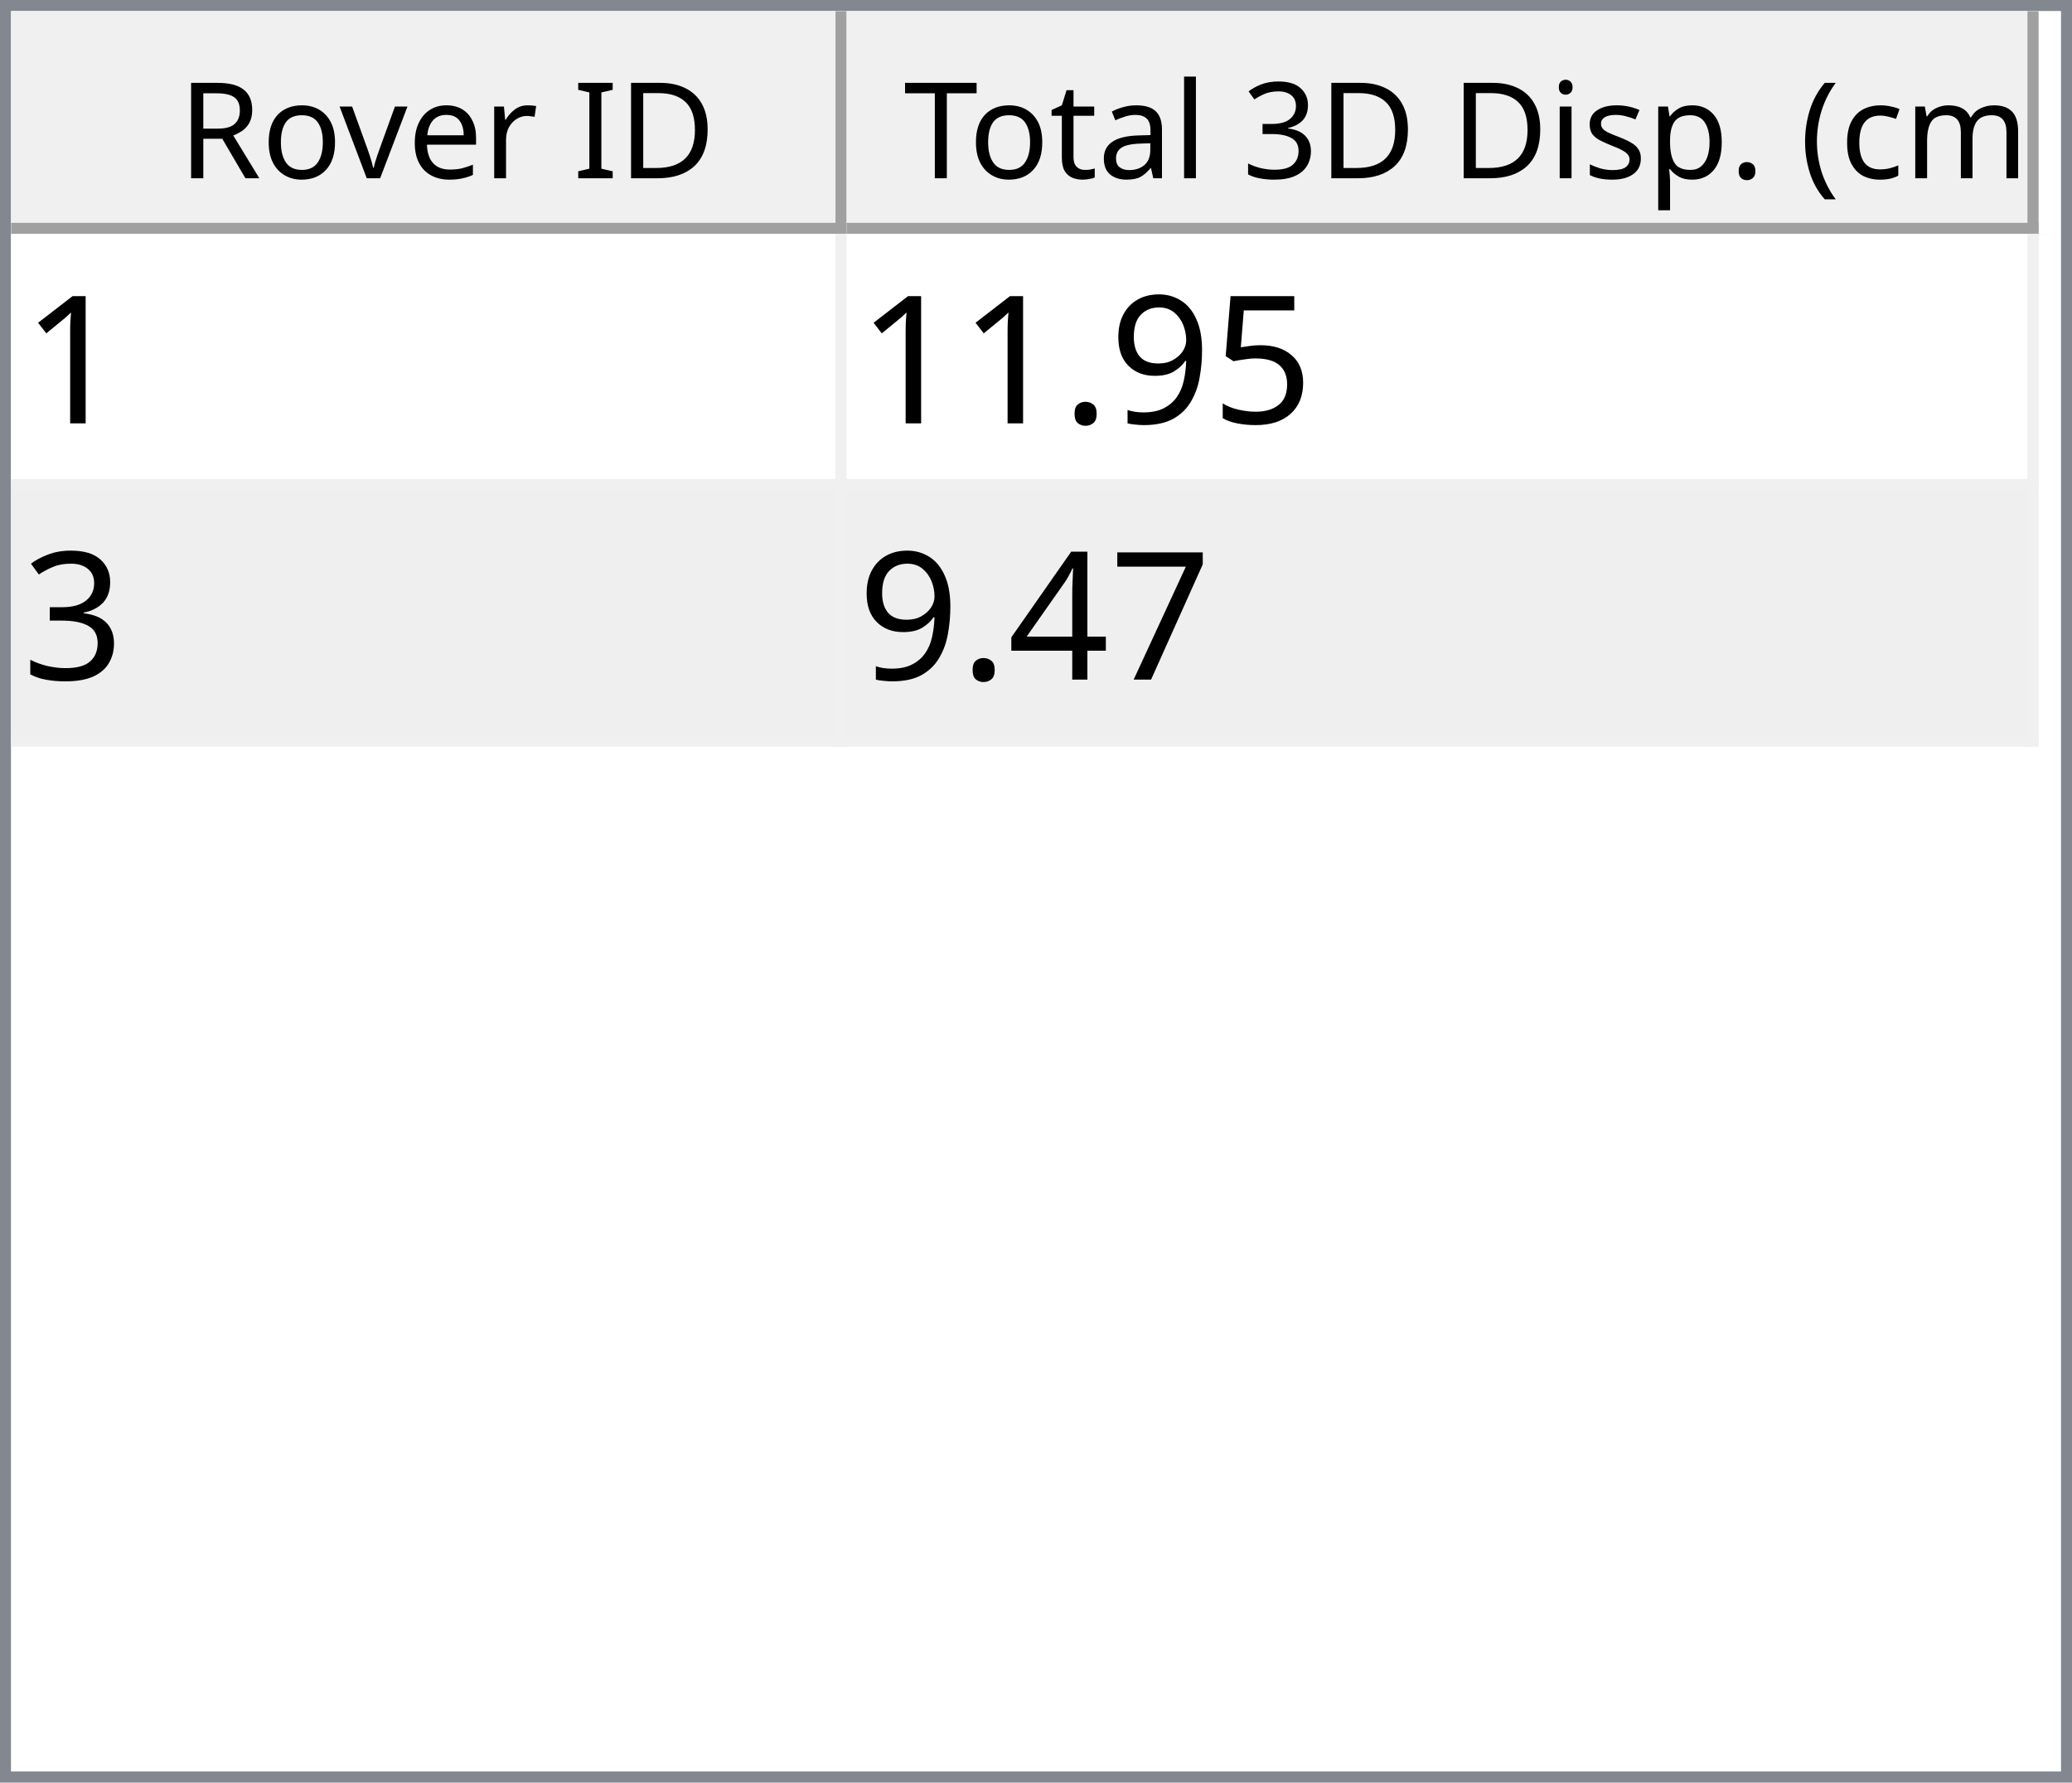
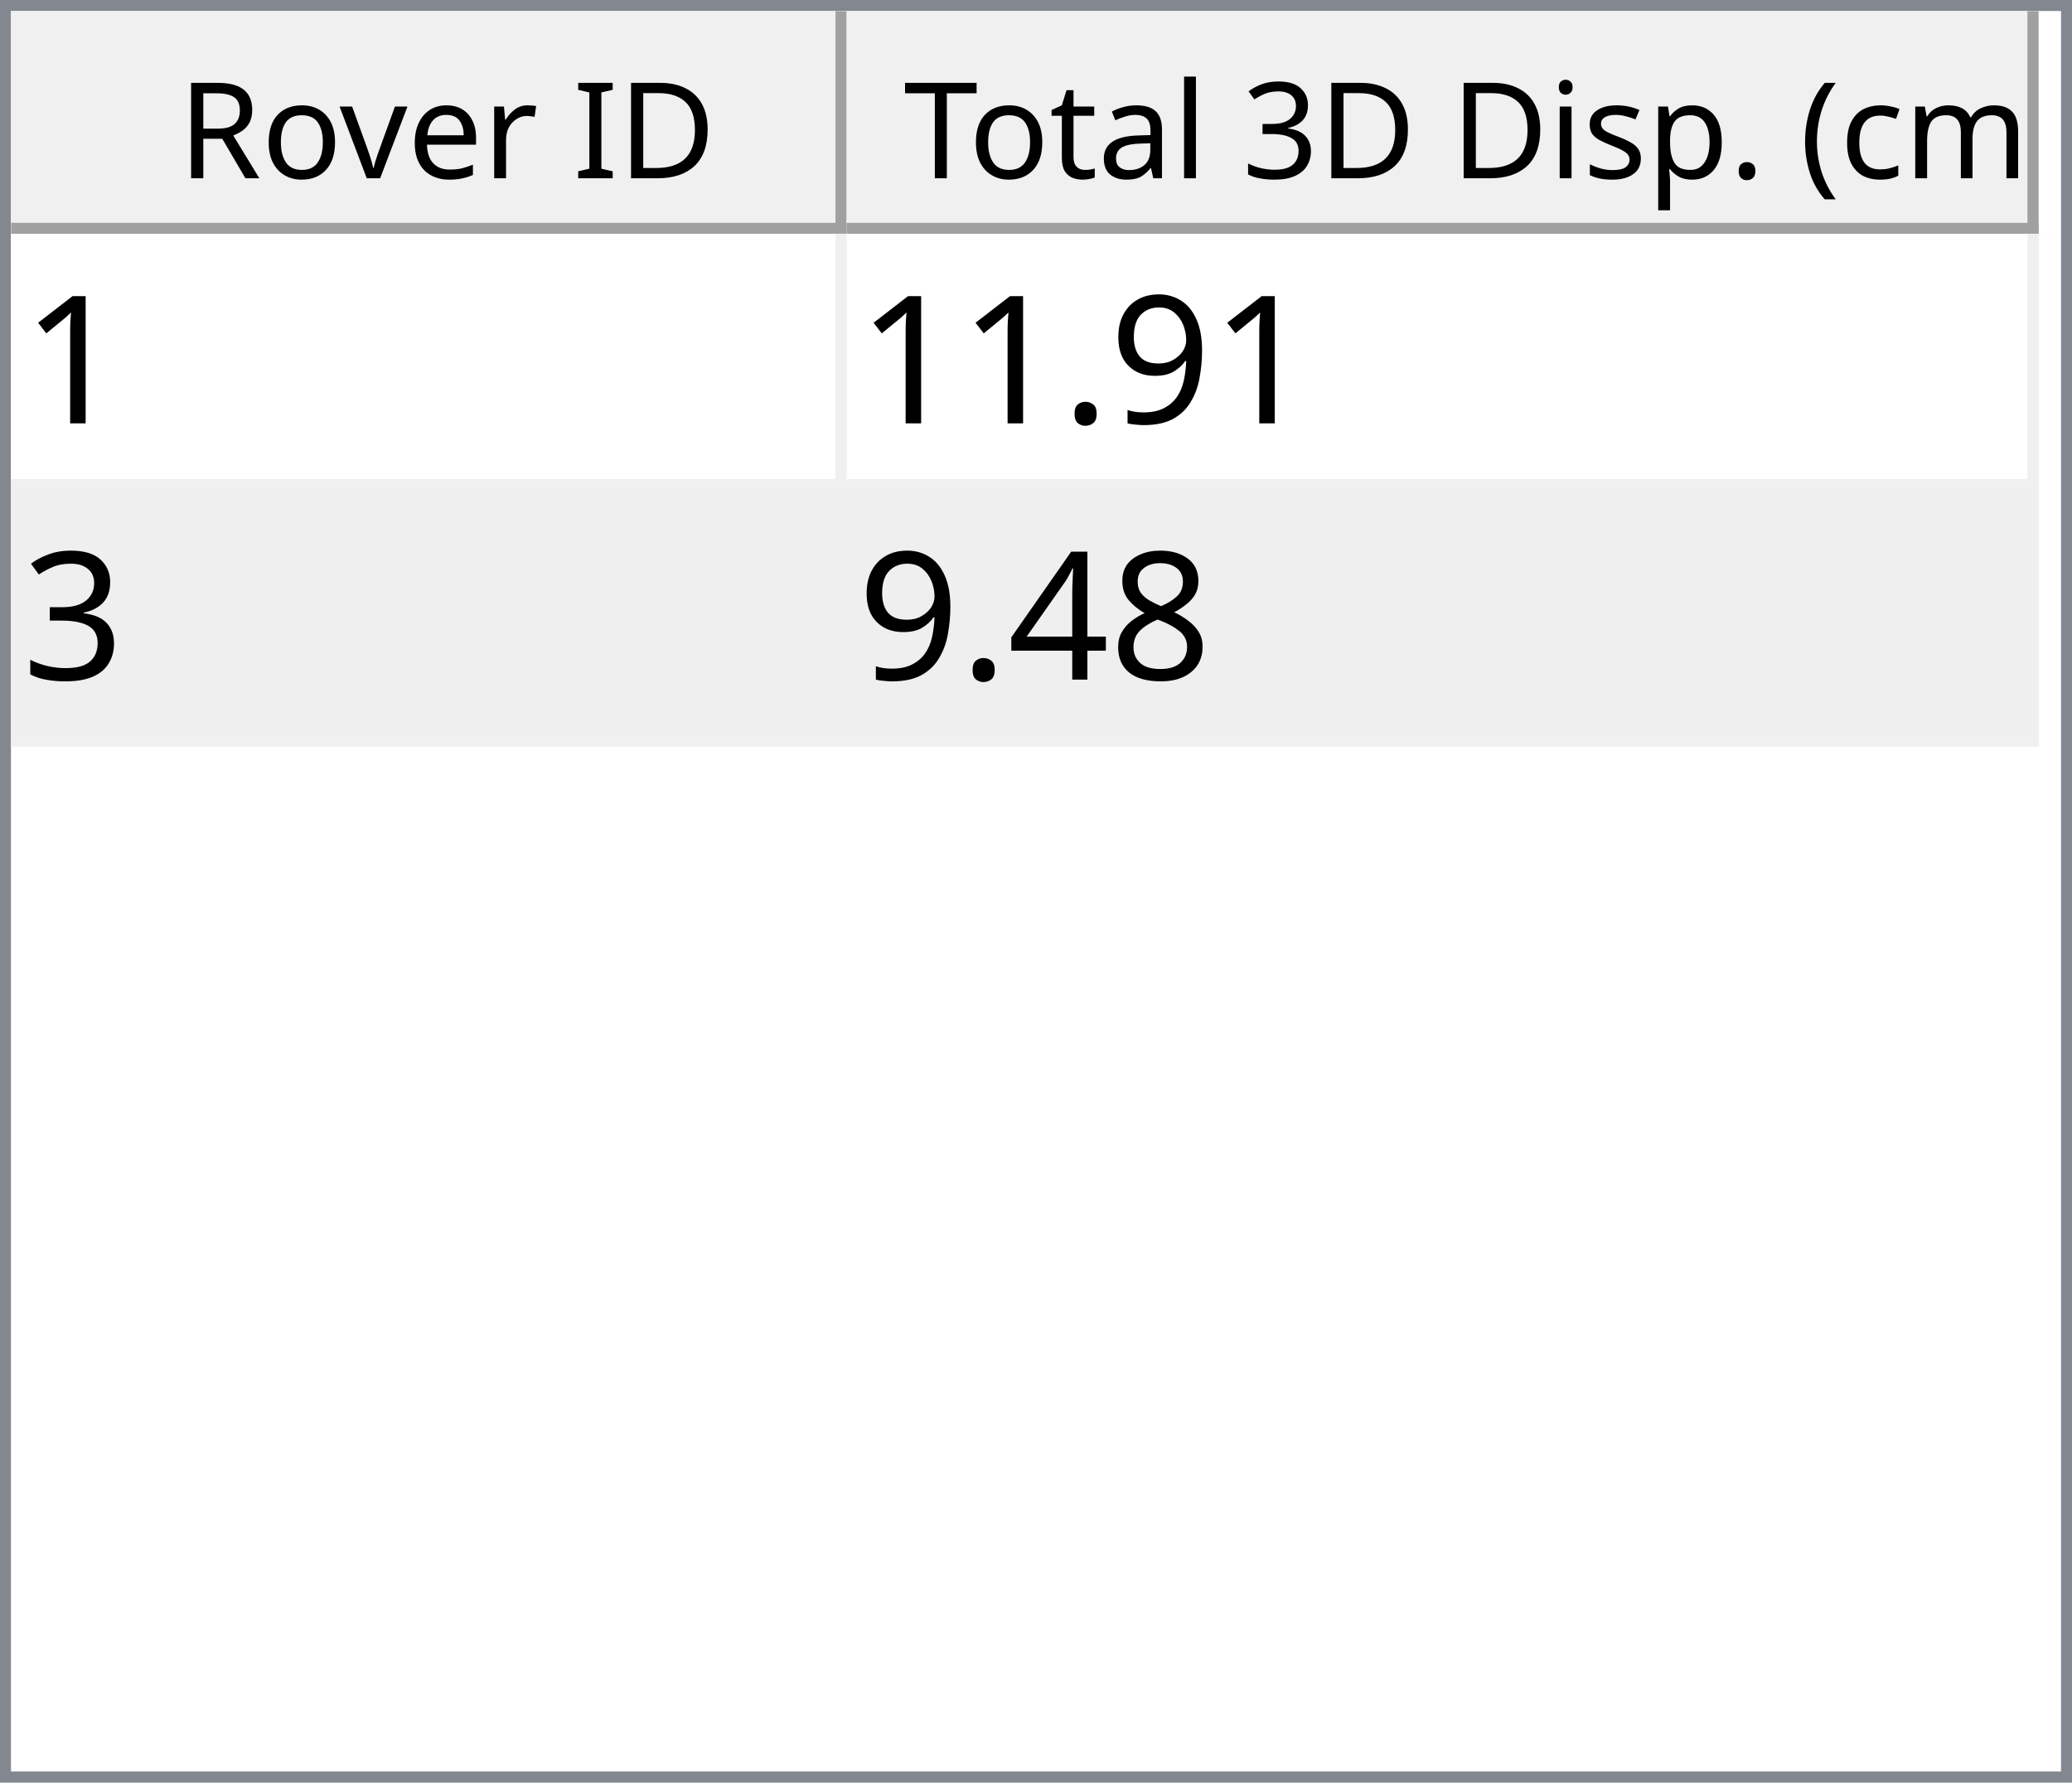
<svg xmlns="http://www.w3.org/2000/svg" style="fill-opacity:1; color-rendering:auto; color-interpolation:auto; text-rendering:auto; stroke:black; stroke-linecap:square; stroke-miterlimit:10; shape-rendering:auto; stroke-opacity:1; fill:black; stroke-dasharray:none; font-weight:normal; stroke-width:1; font-family:'Dialog'; font-style:normal; stroke-linejoin:miter; font-size:12px; stroke-dashoffset:0; image-rendering:auto;" width="186" height="160">
  <defs id="genericDefs" />
  <g>
    <defs id="defs1">
      <clipPath clipPathUnits="userSpaceOnUse" id="clipPath1">
        <path d="M0 0 L186 0 L186 160 L0 160 L0 0 Z" />
      </clipPath>
      <clipPath clipPathUnits="userSpaceOnUse" id="clipPath2">
        <path d="M0 0 L0 160 L186 160 L186 0 Z" />
      </clipPath>
      <clipPath clipPathUnits="userSpaceOnUse" id="clipPath3">
        <path d="M0 0 L0 20 L184 20 L184 0 Z" />
      </clipPath>
      <clipPath clipPathUnits="userSpaceOnUse" id="clipPath4">
        <path d="M0 0 L0 20 L75 20 L75 0 Z" />
      </clipPath>
      <clipPath clipPathUnits="userSpaceOnUse" id="clipPath5">
        <path d="M1 1 L1 19 L74 19 L74 1 Z" />
      </clipPath>
      <clipPath clipPathUnits="userSpaceOnUse" id="clipPath6">
        <path d="M0 0 L0 18 L73 18 L73 0 Z" />
      </clipPath>
      <clipPath clipPathUnits="userSpaceOnUse" id="clipPath7">
        <path d="M-0.5 -0.5 L-0.5 19.5 L74.5 19.5 L74.5 -0.5 Z" />
      </clipPath>
      <clipPath clipPathUnits="userSpaceOnUse" id="clipPath8">
        <path d="M0 0 L0 20 L107 20 L107 0 Z" />
      </clipPath>
      <clipPath clipPathUnits="userSpaceOnUse" id="clipPath9">
        <path d="M1 1 L1 19 L106 19 L106 1 Z" />
      </clipPath>
      <clipPath clipPathUnits="userSpaceOnUse" id="clipPath10">
        <path d="M0 0 L0 18 L105 18 L105 0 Z" />
      </clipPath>
      <clipPath clipPathUnits="userSpaceOnUse" id="clipPath11">
        <path d="M-0.5 -0.5 L-0.5 19.5 L106.5 19.5 L106.5 -0.5 Z" />
      </clipPath>
      <clipPath clipPathUnits="userSpaceOnUse" id="clipPath12">
        <path d="M0 0 L0 138 L184 138 L184 0 Z" />
      </clipPath>
      <clipPath clipPathUnits="userSpaceOnUse" id="clipPath13">
        <path d="M0 0 L0 46 L182 46 L182 0 Z" />
      </clipPath>
      <clipPath clipPathUnits="userSpaceOnUse" id="clipPath14">
        <path d="M-0.5 -0.5 L-0.5 45.5 L181.5 45.5 L181.5 -0.5 Z" />
      </clipPath>
      <clipPath clipPathUnits="userSpaceOnUse" id="clipPath15">
        <path d="M0 0 L0 22 L74 22 L74 0 Z" />
      </clipPath>
      <clipPath clipPathUnits="userSpaceOnUse" id="clipPath16">
        <path d="M0 0 L0 22 L106 22 L106 0 Z" />
      </clipPath>
      <font horiz-adv-x="64.551" id="font1">
        <font-face ascent="107.91" descent="25.098" units-per-em="100" style="font-style:normal; font-family:Segoe UI; font-weight:normal;" />
        <missing-glyph horiz-adv-x="64.551" d="M8.109 0 L8.109 68.266 L56.453 68.266 L56.453 0 L8.109 0 ZM15.328 7.234 L49.219 7.234 L49.219 61.031 L15.328 61.031 L15.328 7.234 Z" />
        <glyph unicode="D" horiz-adv-x="70.117" d="M9.188 0 L9.188 70.016 L28.516 70.016 Q65.531 70.016 65.531 35.891 Q65.531 19.672 55.25 9.836 Q44.969 0 27.734 0 L9.188 0 ZM17.391 62.594 L17.391 7.422 L27.828 7.422 Q41.609 7.422 49.273 14.797 Q56.938 22.172 56.938 35.688 Q56.938 62.594 28.328 62.594 L17.391 62.594 Z" />
        <glyph unicode="I" horiz-adv-x="26.611" d="M17.391 0 L9.188 0 L9.188 70.016 L17.391 70.016 L17.391 0 Z" />
        <glyph unicode=" " horiz-adv-x="27.393" d="" />
        <glyph unicode="r" horiz-adv-x="34.766" d="M34.188 41.891 Q32.078 43.5 28.125 43.5 Q23 43.5 19.555 38.672 Q16.109 33.844 16.109 25.484 L16.109 0 L8.109 0 L8.109 50 L16.109 50 L16.109 39.703 L16.312 39.703 Q18.016 44.969 21.531 47.922 Q25.047 50.875 29.391 50.875 Q32.516 50.875 34.188 50.203 L34.188 41.891 Z" />
        <glyph unicode="e" horiz-adv-x="52.295" d="M48.297 23 L12.984 23 Q13.188 14.656 17.484 10.109 Q21.781 5.562 29.297 5.562 Q37.75 5.562 44.828 11.141 L44.828 3.609 Q38.234 -1.172 27.391 -1.172 Q16.797 -1.172 10.742 5.641 Q4.688 12.453 4.688 24.812 Q4.688 36.469 11.305 43.82 Q17.922 51.172 27.734 51.172 Q37.547 51.172 42.922 44.828 Q48.297 38.484 48.297 27.203 L48.297 23 ZM40.094 29.781 Q40.047 36.719 36.75 40.578 Q33.453 44.438 27.594 44.438 Q21.922 44.438 17.969 40.383 Q14.016 36.328 13.094 29.781 L40.094 29.781 Z" />
        <glyph unicode="v" horiz-adv-x="47.9" d="M47.406 50 L27.484 0 L19.625 0 L0.688 50 L9.469 50 L22.172 13.672 Q23.578 9.672 23.922 6.688 L24.125 6.688 Q24.609 10.453 25.688 13.484 L38.969 50 L47.406 50 Z" />
        <glyph unicode="o" horiz-adv-x="58.594" d="M29 -1.172 Q17.922 -1.172 11.305 5.836 Q4.688 12.844 4.688 24.422 Q4.688 37.016 11.57 44.094 Q18.453 51.172 30.172 51.172 Q41.359 51.172 47.633 44.289 Q53.906 37.406 53.906 25.203 Q53.906 13.234 47.141 6.031 Q40.375 -1.172 29 -1.172 ZM29.594 44.438 Q21.875 44.438 17.383 39.188 Q12.891 33.938 12.891 24.703 Q12.891 15.828 17.43 10.695 Q21.969 5.562 29.594 5.562 Q37.359 5.562 41.531 10.594 Q45.703 15.625 45.703 24.906 Q45.703 34.281 41.531 39.359 Q37.359 44.438 29.594 44.438 Z" />
        <glyph unicode="R" horiz-adv-x="59.814" d="M59.375 0 L49.609 0 L37.891 19.625 Q36.281 22.359 34.766 24.289 Q33.25 26.219 31.664 27.438 Q30.078 28.656 28.25 29.219 Q26.422 29.781 24.125 29.781 L17.391 29.781 L17.391 0 L9.188 0 L9.188 70.016 L30.078 70.016 Q34.672 70.016 38.555 68.867 Q42.438 67.719 45.289 65.375 Q48.141 63.031 49.758 59.547 Q51.375 56.062 51.375 51.375 Q51.375 47.703 50.273 44.656 Q49.172 41.609 47.148 39.211 Q45.125 36.812 42.266 35.133 Q39.406 33.453 35.844 32.516 L35.844 32.328 Q37.594 31.547 38.891 30.547 Q40.188 29.547 41.359 28.18 Q42.531 26.812 43.68 25.078 Q44.828 23.344 46.234 21.047 L59.375 0 ZM17.391 62.594 L17.391 37.203 L28.516 37.203 Q31.594 37.203 34.203 38.133 Q36.812 39.062 38.719 40.797 Q40.625 42.531 41.703 45.047 Q42.781 47.562 42.781 50.688 Q42.781 56.297 39.141 59.445 Q35.5 62.594 28.609 62.594 L17.391 62.594 Z" />
        <glyph unicode=")" horiz-adv-x="30.176" d="M8.297 -15.922 L1.172 -15.922 Q16.406 2.344 16.406 26.812 Q16.406 51.469 1.078 70.016 L8.297 70.016 Q23.531 52.156 23.531 26.703 Q23.531 1.375 8.297 -15.922 Z" />
        <glyph unicode="m" horiz-adv-x="86.133" d="M79.109 0 L71.094 0 L71.094 28.719 Q71.094 37.016 68.531 40.727 Q65.969 44.438 59.906 44.438 Q54.781 44.438 51.195 39.75 Q47.609 35.062 47.609 28.516 L47.609 0 L39.594 0 L39.594 29.688 Q39.594 44.438 28.219 44.438 Q22.953 44.438 19.531 40.016 Q16.109 35.594 16.109 28.516 L16.109 0 L8.109 0 L8.109 50 L16.109 50 L16.109 42.094 L16.312 42.094 Q21.625 51.172 31.844 51.172 Q36.969 51.172 40.773 48.312 Q44.578 45.453 46 40.828 Q51.562 51.172 62.594 51.172 Q79.109 51.172 79.109 30.812 L79.109 0 Z" />
        <glyph unicode="c" horiz-adv-x="46.191" d="M42.188 2.297 Q36.422 -1.172 28.516 -1.172 Q17.828 -1.172 11.258 5.789 Q4.688 12.75 4.688 23.828 Q4.688 36.188 11.766 43.68 Q18.844 51.172 30.672 51.172 Q37.25 51.172 42.281 48.734 L42.281 40.531 Q36.719 44.438 30.375 44.438 Q22.703 44.438 17.797 38.945 Q12.891 33.453 12.891 24.516 Q12.891 15.719 17.508 10.641 Q22.125 5.562 29.891 5.562 Q36.422 5.562 42.188 9.906 L42.188 2.297 Z" />
        <glyph unicode="(" horiz-adv-x="30.176" d="M29.109 -15.922 L21.969 -15.922 Q6.844 1.375 6.844 26.703 Q6.844 52.156 21.969 70.016 L29.203 70.016 Q13.875 51.469 13.875 26.812 Q13.875 2.344 29.109 -15.922 Z" />
        <glyph unicode="." horiz-adv-x="21.68" d="M10.891 -1.078 Q8.641 -1.078 7.055 0.539 Q5.469 2.156 5.469 4.391 Q5.469 6.641 7.055 8.273 Q8.641 9.906 10.891 9.906 Q13.188 9.906 14.797 8.273 Q16.406 6.641 16.406 4.391 Q16.406 2.156 14.797 0.539 Q13.188 -1.078 10.891 -1.078 Z" />
        <glyph unicode="p" horiz-adv-x="58.789" d="M16.312 7.234 L16.109 7.234 L16.109 -23 L8.109 -23 L8.109 50 L16.109 50 L16.109 41.219 L16.312 41.219 Q22.219 51.172 33.594 51.172 Q43.266 51.172 48.688 44.461 Q54.109 37.75 54.109 26.469 Q54.109 13.922 48 6.375 Q41.891 -1.172 31.297 -1.172 Q21.578 -1.172 16.312 7.234 ZM16.109 27.391 L16.109 20.406 Q16.109 14.203 20.141 9.883 Q24.172 5.562 30.375 5.562 Q37.641 5.562 41.773 11.133 Q45.906 16.703 45.906 26.609 Q45.906 34.969 42.047 39.703 Q38.188 44.438 31.594 44.438 Q24.609 44.438 20.359 39.578 Q16.109 34.719 16.109 27.391 Z" />
        <glyph unicode="s" horiz-adv-x="42.432" d="M5.078 1.812 L5.078 10.406 Q11.625 5.562 19.484 5.562 Q30.031 5.562 30.031 12.594 Q30.031 14.594 29.125 15.992 Q28.219 17.391 26.68 18.461 Q25.141 19.531 23.07 20.383 Q21 21.234 18.609 22.172 Q15.281 23.484 12.766 24.828 Q10.25 26.172 8.57 27.859 Q6.891 29.547 6.031 31.695 Q5.172 33.844 5.172 36.719 Q5.172 40.234 6.789 42.945 Q8.406 45.656 11.086 47.484 Q13.766 49.312 17.211 50.242 Q20.656 51.172 24.312 51.172 Q30.812 51.172 35.938 48.922 L35.938 40.828 Q30.422 44.438 23.25 44.438 Q21 44.438 19.195 43.922 Q17.391 43.406 16.094 42.477 Q14.797 41.547 14.086 40.258 Q13.375 38.969 13.375 37.406 Q13.375 35.453 14.086 34.133 Q14.797 32.812 16.164 31.789 Q17.531 30.766 19.484 29.938 Q21.438 29.109 23.922 28.125 Q27.25 26.859 29.883 25.516 Q32.516 24.172 34.375 22.484 Q36.234 20.797 37.234 18.602 Q38.234 16.406 38.234 13.375 Q38.234 9.672 36.602 6.938 Q34.969 4.203 32.234 2.398 Q29.5 0.594 25.93 -0.289 Q22.359 -1.172 18.453 -1.172 Q10.75 -1.172 5.078 1.812 Z" />
        <glyph unicode="i" horiz-adv-x="24.219" d="M12.203 62.703 Q10.062 62.703 8.547 64.164 Q7.031 65.625 7.031 67.875 Q7.031 70.125 8.547 71.609 Q10.062 73.094 12.203 73.094 Q14.406 73.094 15.945 71.609 Q17.484 70.125 17.484 67.875 Q17.484 65.719 15.945 64.211 Q14.406 62.703 12.203 62.703 ZM16.109 0 L8.109 0 L8.109 50 L16.109 50 L16.109 0 Z" />
        <glyph unicode="3" horiz-adv-x="53.906" d="M46.531 19.828 Q46.531 15.094 44.75 11.211 Q42.969 7.328 39.719 4.57 Q36.469 1.812 31.93 0.297 Q27.391 -1.219 21.922 -1.219 Q11.922 -1.219 6 2.594 L6 11.188 Q13.094 5.609 22.219 5.609 Q25.875 5.609 28.828 6.539 Q31.781 7.469 33.906 9.227 Q36.031 10.984 37.18 13.477 Q38.328 15.969 38.328 19.094 Q38.328 32.812 18.797 32.812 L12.984 32.812 L12.984 39.594 L18.5 39.594 Q35.797 39.594 35.797 52.484 Q35.797 64.406 22.609 64.406 Q15.188 64.406 8.688 59.422 L8.688 67.188 Q15.375 71.188 24.609 71.188 Q29 71.188 32.57 69.969 Q36.141 68.75 38.68 66.555 Q41.219 64.359 42.609 61.281 Q44 58.203 44 54.5 Q44 40.672 30.031 36.719 L30.031 36.531 Q33.594 36.141 36.625 34.797 Q39.656 33.453 41.852 31.305 Q44.047 29.156 45.289 26.25 Q46.531 23.344 46.531 19.828 Z" />
        <glyph unicode="l" horiz-adv-x="24.219" d="M16.109 0 L8.109 0 L8.109 74.031 L16.109 74.031 L16.109 0 Z" />
        <glyph unicode="a" horiz-adv-x="50.879" d="M43.891 0 L35.891 0 L35.891 7.812 L35.688 7.812 Q30.469 -1.172 20.312 -1.172 Q12.844 -1.172 8.617 2.781 Q4.391 6.734 4.391 13.281 Q4.391 27.297 20.906 29.594 L35.891 31.688 Q35.891 44.438 25.594 44.438 Q16.547 44.438 9.281 38.281 L9.281 46.484 Q16.656 51.172 26.266 51.172 Q43.891 51.172 43.891 32.516 L43.891 0 ZM35.891 25.297 L23.828 23.641 Q18.266 22.859 15.43 20.875 Q12.594 18.891 12.594 13.875 Q12.594 10.203 15.211 7.883 Q17.828 5.562 22.172 5.562 Q28.125 5.562 32.008 9.742 Q35.891 13.922 35.891 20.312 L35.891 25.297 Z" />
        <glyph unicode="t" horiz-adv-x="33.887" d="M31.297 0.484 Q28.469 -1.078 23.828 -1.078 Q10.688 -1.078 10.688 13.578 L10.688 43.172 L2.094 43.172 L2.094 50 L10.688 50 L10.688 62.203 L18.703 64.797 L18.703 50 L31.297 50 L31.297 43.172 L18.703 43.172 L18.703 14.984 Q18.703 9.969 20.414 7.82 Q22.125 5.672 26.078 5.672 Q29.109 5.672 31.297 7.328 L31.297 0.484 Z" />
        <glyph unicode="T" horiz-adv-x="52.393" d="M50.594 62.594 L30.375 62.594 L30.375 0 L22.172 0 L22.172 62.594 L2 62.594 L2 70.016 L50.594 70.016 L50.594 62.594 Z" />
      </font>
      <font horiz-adv-x="75.0" id="font2">
        <font-face ascent="100.537" descent="21.973" units-per-em="100" style="font-style:normal; font-family:sans-serif; font-weight:normal;" />
        <missing-glyph horiz-adv-x="75.0" d="M12.5 0 L12.5 62.5 L62.5 62.5 L62.5 0 L12.5 0 ZM14.062 1.562 L60.938 1.562 L60.938 60.938 L14.062 60.938 L14.062 1.562 Z" />
        <glyph unicode="1" horiz-adv-x="55.615" d="M37.25 0 L28.469 0 L28.469 56 Q25.297 52.984 20.141 49.953 Q14.984 46.922 10.891 45.406 L10.891 53.906 Q18.266 57.375 23.781 62.305 Q29.297 67.234 31.594 71.875 L37.25 71.875 L37.25 0 Z" />
-         <glyph unicode="5" horiz-adv-x="55.615" d="M4.156 18.75 L13.375 19.531 Q14.406 12.797 18.141 9.398 Q21.875 6 27.156 6 Q33.5 6 37.891 10.789 Q42.281 15.578 42.281 23.484 Q42.281 31 38.062 35.352 Q33.844 39.703 27 39.703 Q22.75 39.703 19.336 37.773 Q15.922 35.844 13.969 32.766 L5.719 33.844 L12.641 70.609 L48.25 70.609 L48.25 62.203 L19.672 62.203 L15.828 42.969 Q22.266 47.469 29.344 47.469 Q38.719 47.469 45.164 40.969 Q51.609 34.469 51.609 24.266 Q51.609 14.547 45.953 7.469 Q39.062 -1.219 27.156 -1.219 Q17.391 -1.219 11.211 4.25 Q5.031 9.719 4.156 18.75 Z" />
        <glyph unicode="9" horiz-adv-x="55.615" d="M5.469 16.547 L13.922 17.328 Q14.984 11.375 18.016 8.688 Q21.047 6 25.781 6 Q29.828 6 32.883 7.859 Q35.938 9.719 37.891 12.82 Q39.844 15.922 41.164 21.195 Q42.484 26.469 42.484 31.938 Q42.484 32.516 42.438 33.688 Q39.797 29.5 35.234 26.883 Q30.672 24.266 25.344 24.266 Q16.453 24.266 10.305 30.711 Q4.156 37.156 4.156 47.703 Q4.156 58.594 10.578 65.234 Q17 71.875 26.656 71.875 Q33.641 71.875 39.43 68.117 Q45.219 64.359 48.219 57.398 Q51.219 50.438 51.219 37.25 Q51.219 23.531 48.242 15.406 Q45.266 7.281 39.383 3.031 Q33.5 -1.219 25.594 -1.219 Q17.188 -1.219 11.867 3.445 Q6.547 8.109 5.469 16.547 ZM41.453 48.141 Q41.453 55.719 37.43 60.156 Q33.406 64.594 27.734 64.594 Q21.875 64.594 17.531 59.812 Q13.188 55.031 13.188 47.406 Q13.188 40.578 17.312 36.305 Q21.438 32.031 27.484 32.031 Q33.594 32.031 37.523 36.305 Q41.453 40.578 41.453 48.141 Z" />
        <glyph unicode="." horiz-adv-x="27.783" d="M9.078 0 L9.078 10.016 L19.094 10.016 L19.094 0 L9.078 0 Z" />
        <glyph unicode="3" horiz-adv-x="55.615" d="M4.203 18.891 L12.984 20.062 Q14.5 12.594 18.141 9.297 Q21.781 6 27 6 Q33.203 6 37.477 10.297 Q41.75 14.594 41.75 20.953 Q41.75 27 37.797 30.93 Q33.844 34.859 27.734 34.859 Q25.25 34.859 21.531 33.891 L22.516 41.609 Q23.391 41.5 23.922 41.5 Q29.547 41.5 34.039 44.43 Q38.531 47.359 38.531 53.469 Q38.531 58.297 35.258 61.477 Q31.984 64.656 26.812 64.656 Q21.688 64.656 18.266 61.43 Q14.844 58.203 13.875 51.766 L5.078 53.328 Q6.688 62.156 12.398 67.016 Q18.109 71.875 26.609 71.875 Q32.469 71.875 37.398 69.359 Q42.328 66.844 44.945 62.5 Q47.562 58.156 47.562 53.266 Q47.562 48.641 45.07 44.828 Q42.578 41.016 37.703 38.766 Q44.047 37.312 47.562 32.695 Q51.078 28.078 51.078 21.141 Q51.078 11.766 44.242 5.25 Q37.406 -1.266 26.953 -1.266 Q17.531 -1.266 11.305 4.352 Q5.078 9.969 4.203 18.891 Z" />
-         <glyph unicode="7" horiz-adv-x="55.615" d="M4.734 62.203 L4.734 70.656 L51.078 70.656 L51.078 63.812 Q44.234 56.547 37.523 44.484 Q30.812 32.422 27.156 19.672 Q24.516 10.688 23.781 0 L14.75 0 Q14.891 8.453 18.062 20.414 Q21.234 32.375 27.172 43.484 Q33.109 54.594 39.797 62.203 L4.734 62.203 Z" />
+         <glyph unicode="8" horiz-adv-x="55.615" d="M17.672 38.812 Q12.203 40.828 9.57 44.539 Q6.938 48.25 6.938 53.422 Q6.938 61.234 12.555 66.555 Q18.172 71.875 27.484 71.875 Q36.859 71.875 42.578 66.43 Q48.297 60.984 48.297 53.172 Q48.297 48.188 45.68 44.508 Q43.062 40.828 37.75 38.812 Q44.344 36.672 47.781 31.883 Q51.219 27.094 51.219 20.453 Q51.219 11.281 44.727 5.031 Q38.234 -1.219 27.641 -1.219 Q17.047 -1.219 10.547 5.055 Q4.047 11.328 4.047 20.703 Q4.047 27.688 7.594 32.398 Q11.141 37.109 17.672 38.812 ZM15.922 53.719 Q15.922 48.641 19.195 45.414 Q22.469 42.188 27.688 42.188 Q32.766 42.188 36.016 45.383 Q39.266 48.578 39.266 53.219 Q39.266 58.062 35.914 61.359 Q32.562 64.656 27.594 64.656 Q22.562 64.656 19.242 61.43 Q15.922 58.203 15.922 53.719 ZM13.094 20.656 Q13.094 16.891 14.875 13.375 Q16.656 9.859 20.172 7.93 Q23.688 6 27.734 6 Q34.031 6 38.133 10.055 Q42.234 14.109 42.234 20.359 Q42.234 26.703 38.016 30.859 Q33.797 35.016 27.438 35.016 Q21.234 35.016 17.164 30.914 Q13.094 26.812 13.094 20.656 Z" />
        <glyph unicode="4" horiz-adv-x="55.615" d="M32.328 0 L32.328 17.141 L1.266 17.141 L1.266 25.203 L33.938 71.578 L41.109 71.578 L41.109 25.203 L50.781 25.203 L50.781 17.141 L41.109 17.141 L41.109 0 L32.328 0 ZM32.328 25.203 L32.328 57.469 L9.906 25.203 L32.328 25.203 Z" />
      </font>
    </defs>
    <g style="fill:white; stroke:white;">
      <rect x="0" y="0" width="186" style="clip-path:url(#clipPath1); stroke:none;" height="160" />
    </g>
    <g style="fill:white; text-rendering:optimizeSpeed; color-rendering:optimizeSpeed; image-rendering:optimizeSpeed; shape-rendering:crispEdges; stroke:white; color-interpolation:sRGB;">
      <rect x="0" width="186" height="160" y="0" style="stroke:none;" />
      <path style="stroke:none;" d="M0 160 L186 160 L186 0 L0 0 Z" />
    </g>
    <g style="fill:rgb(240,240,240); font-family:'Segoe UI'; stroke:rgb(240,240,240);">
      <rect x="0" y="0" width="186" style="clip-path:url(#clipPath2); stroke:none;" height="160" />
    </g>
    <g style="fill:rgb(130,135,144); font-family:'Segoe UI'; stroke:rgb(130,135,144);">
      <path d="M0 0 L186 0 L186 160 L0 160 L0 0 ZM1 1 L185 1 L185 159 L1 159 L1 1 Z" style="fill-rule:evenodd; clip-path:url(#clipPath2); stroke:none;" />
    </g>
    <g style="fill:white; font-family:'Segoe UI'; stroke:white;" transform="translate(1,1)">
      <rect x="0" y="0" width="184" style="clip-path:url(#clipPath3); stroke:none;" height="20" />
    </g>
    <g style="fill:rgb(240,240,240); font-family:'Segoe UI'; stroke:rgb(240,240,240);" transform="translate(1,1)">
      <rect x="0" y="0" width="75" style="clip-path:url(#clipPath4); stroke:none;" height="20" />
    </g>
    <g style="font-family:'Segoe UI';" transform="translate(2,2)">
      <text x="14" xml:space="preserve" y="14" style="clip-path:url(#clipPath6); stroke:none;">Rover ID</text>
    </g>
    <g style="fill:rgb(160,160,160); font-family:'Segoe UI'; stroke:rgb(160,160,160); stroke-linejoin:bevel;" transform="translate(1.5,1.5)">
      <line x1="74" x2="74" y1="0" style="fill:none; clip-path:url(#clipPath7);" y2="19" />
    </g>
    <g style="fill:rgb(160,160,160); font-family:'Segoe UI'; stroke:rgb(160,160,160); stroke-linejoin:bevel;" transform="matrix(1,0,0,1,1,1) translate(0.5,0.5)">
      <line x1="0" x2="74" y1="19" style="fill:none; clip-path:url(#clipPath7);" y2="19" />
    </g>
    <g style="fill:rgb(240,240,240); font-family:'Segoe UI'; stroke:rgb(240,240,240);" transform="translate(76,1)">
      <rect x="0" y="0" width="107" style="clip-path:url(#clipPath8); stroke:none;" height="20" />
    </g>
    <g style="font-family:'Segoe UI';" transform="translate(77,2)">
      <text x="1" xml:space="preserve" y="14" style="clip-path:url(#clipPath10); stroke:none;"> Total 3D Disp. (cm)</text>
    </g>
    <g style="fill:rgb(160,160,160); font-family:'Segoe UI'; stroke:rgb(160,160,160); stroke-linejoin:bevel;" transform="translate(76.5,1.5)">
      <line x1="106" x2="106" y1="0" style="fill:none; clip-path:url(#clipPath11);" y2="19" />
    </g>
    <g style="fill:rgb(160,160,160); font-family:'Segoe UI'; stroke:rgb(160,160,160); stroke-linejoin:bevel;" transform="matrix(1,0,0,1,76,1) translate(0.5,0.5)">
      <line x1="0" x2="106" y1="19" style="fill:none; clip-path:url(#clipPath11);" y2="19" />
    </g>
    <g style="fill:white; font-family:'Segoe UI'; stroke:white;" transform="translate(1,21)">
      <rect x="0" y="0" width="184" style="clip-path:url(#clipPath12); stroke:none;" height="138" />
    </g>
    <g style="fill:rgb(240,240,240); font-size:16px; font-family:sans-serif; stroke:rgb(240,240,240);" transform="translate(1,21)">
      <rect x="0" y="0" width="182" style="clip-path:url(#clipPath13); stroke:none;" height="46" />
      <line transform="translate(0.5,0.5)" x1="0" x2="181" y1="22" style="clip-path:url(#clipPath14); fill:none; stroke-linejoin:bevel;" y2="22" />
    </g>
    <g transform="matrix(1,0,0,1,1,21) translate(0.5,0.5)" style="fill:rgb(240,240,240); font-size:16px; font-family:sans-serif; stroke:rgb(240,240,240); stroke-linejoin:bevel;">
      <line x1="0" x2="181" y1="45" style="fill:none; clip-path:url(#clipPath14);" y2="45" />
    </g>
    <g transform="matrix(1,0,0,1,1,21) translate(0.5,0.5)" style="fill:rgb(240,240,240); font-size:16px; font-family:sans-serif; stroke:rgb(240,240,240); stroke-linejoin:bevel;">
      <line x1="74" x2="74" y1="0" style="fill:none; clip-path:url(#clipPath14);" y2="45" />
    </g>
    <g transform="matrix(1,0,0,1,1,21) translate(0.5,0.5)" style="fill:rgb(240,240,240); font-size:16px; font-family:sans-serif; stroke:rgb(240,240,240); stroke-linejoin:bevel;">
      <line x1="181" x2="181" y1="0" style="fill:none; clip-path:url(#clipPath14);" y2="45" />
    </g>
    <g style="fill:white; font-size:16px; font-family:sans-serif; stroke:white;" transform="matrix(1,0,0,1,1,21)">
      <rect x="0" y="0" width="74" style="clip-path:url(#clipPath15); stroke:none;" height="22" />
      <text x="1" y="17" style="fill:black; clip-path:url(#clipPath15); stroke:none;" xml:space="preserve">1</text>
    </g>
    <g style="fill:white; font-size:16px; font-family:sans-serif; stroke:white;" transform="matrix(1,0,0,1,1,21) translate(75,0)">
      <rect x="0" y="0" width="106" style="clip-path:url(#clipPath16); stroke:none;" height="22" />
-       <text x="1" y="17" style="fill:black; clip-path:url(#clipPath16); stroke:none;" xml:space="preserve">11.95</text>
+       <text x="1" y="17" style="fill:black; clip-path:url(#clipPath16); stroke:none;" xml:space="preserve">11.91</text>
    </g>
    <g style="fill:rgb(239,239,239); font-size:16px; font-family:sans-serif; stroke:rgb(239,239,239);" transform="matrix(1,0,0,1,1,21) translate(0,23)">
      <rect x="0" y="0" width="74" style="clip-path:url(#clipPath15); stroke:none;" height="22" />
      <text x="1" y="17" style="fill:black; clip-path:url(#clipPath15); stroke:none;" xml:space="preserve">3</text>
    </g>
    <g style="fill:rgb(239,239,239); font-size:16px; font-family:sans-serif; stroke:rgb(239,239,239);" transform="matrix(1,0,0,1,1,21) translate(75,23)">
      <rect x="0" y="0" width="106" style="clip-path:url(#clipPath16); stroke:none;" height="22" />
-       <text x="1" y="17" style="fill:black; clip-path:url(#clipPath16); stroke:none;" xml:space="preserve">9.47</text>
+       <text x="1" y="17" style="fill:black; clip-path:url(#clipPath16); stroke:none;" xml:space="preserve">9.48</text>
    </g>
  </g>
</svg>
